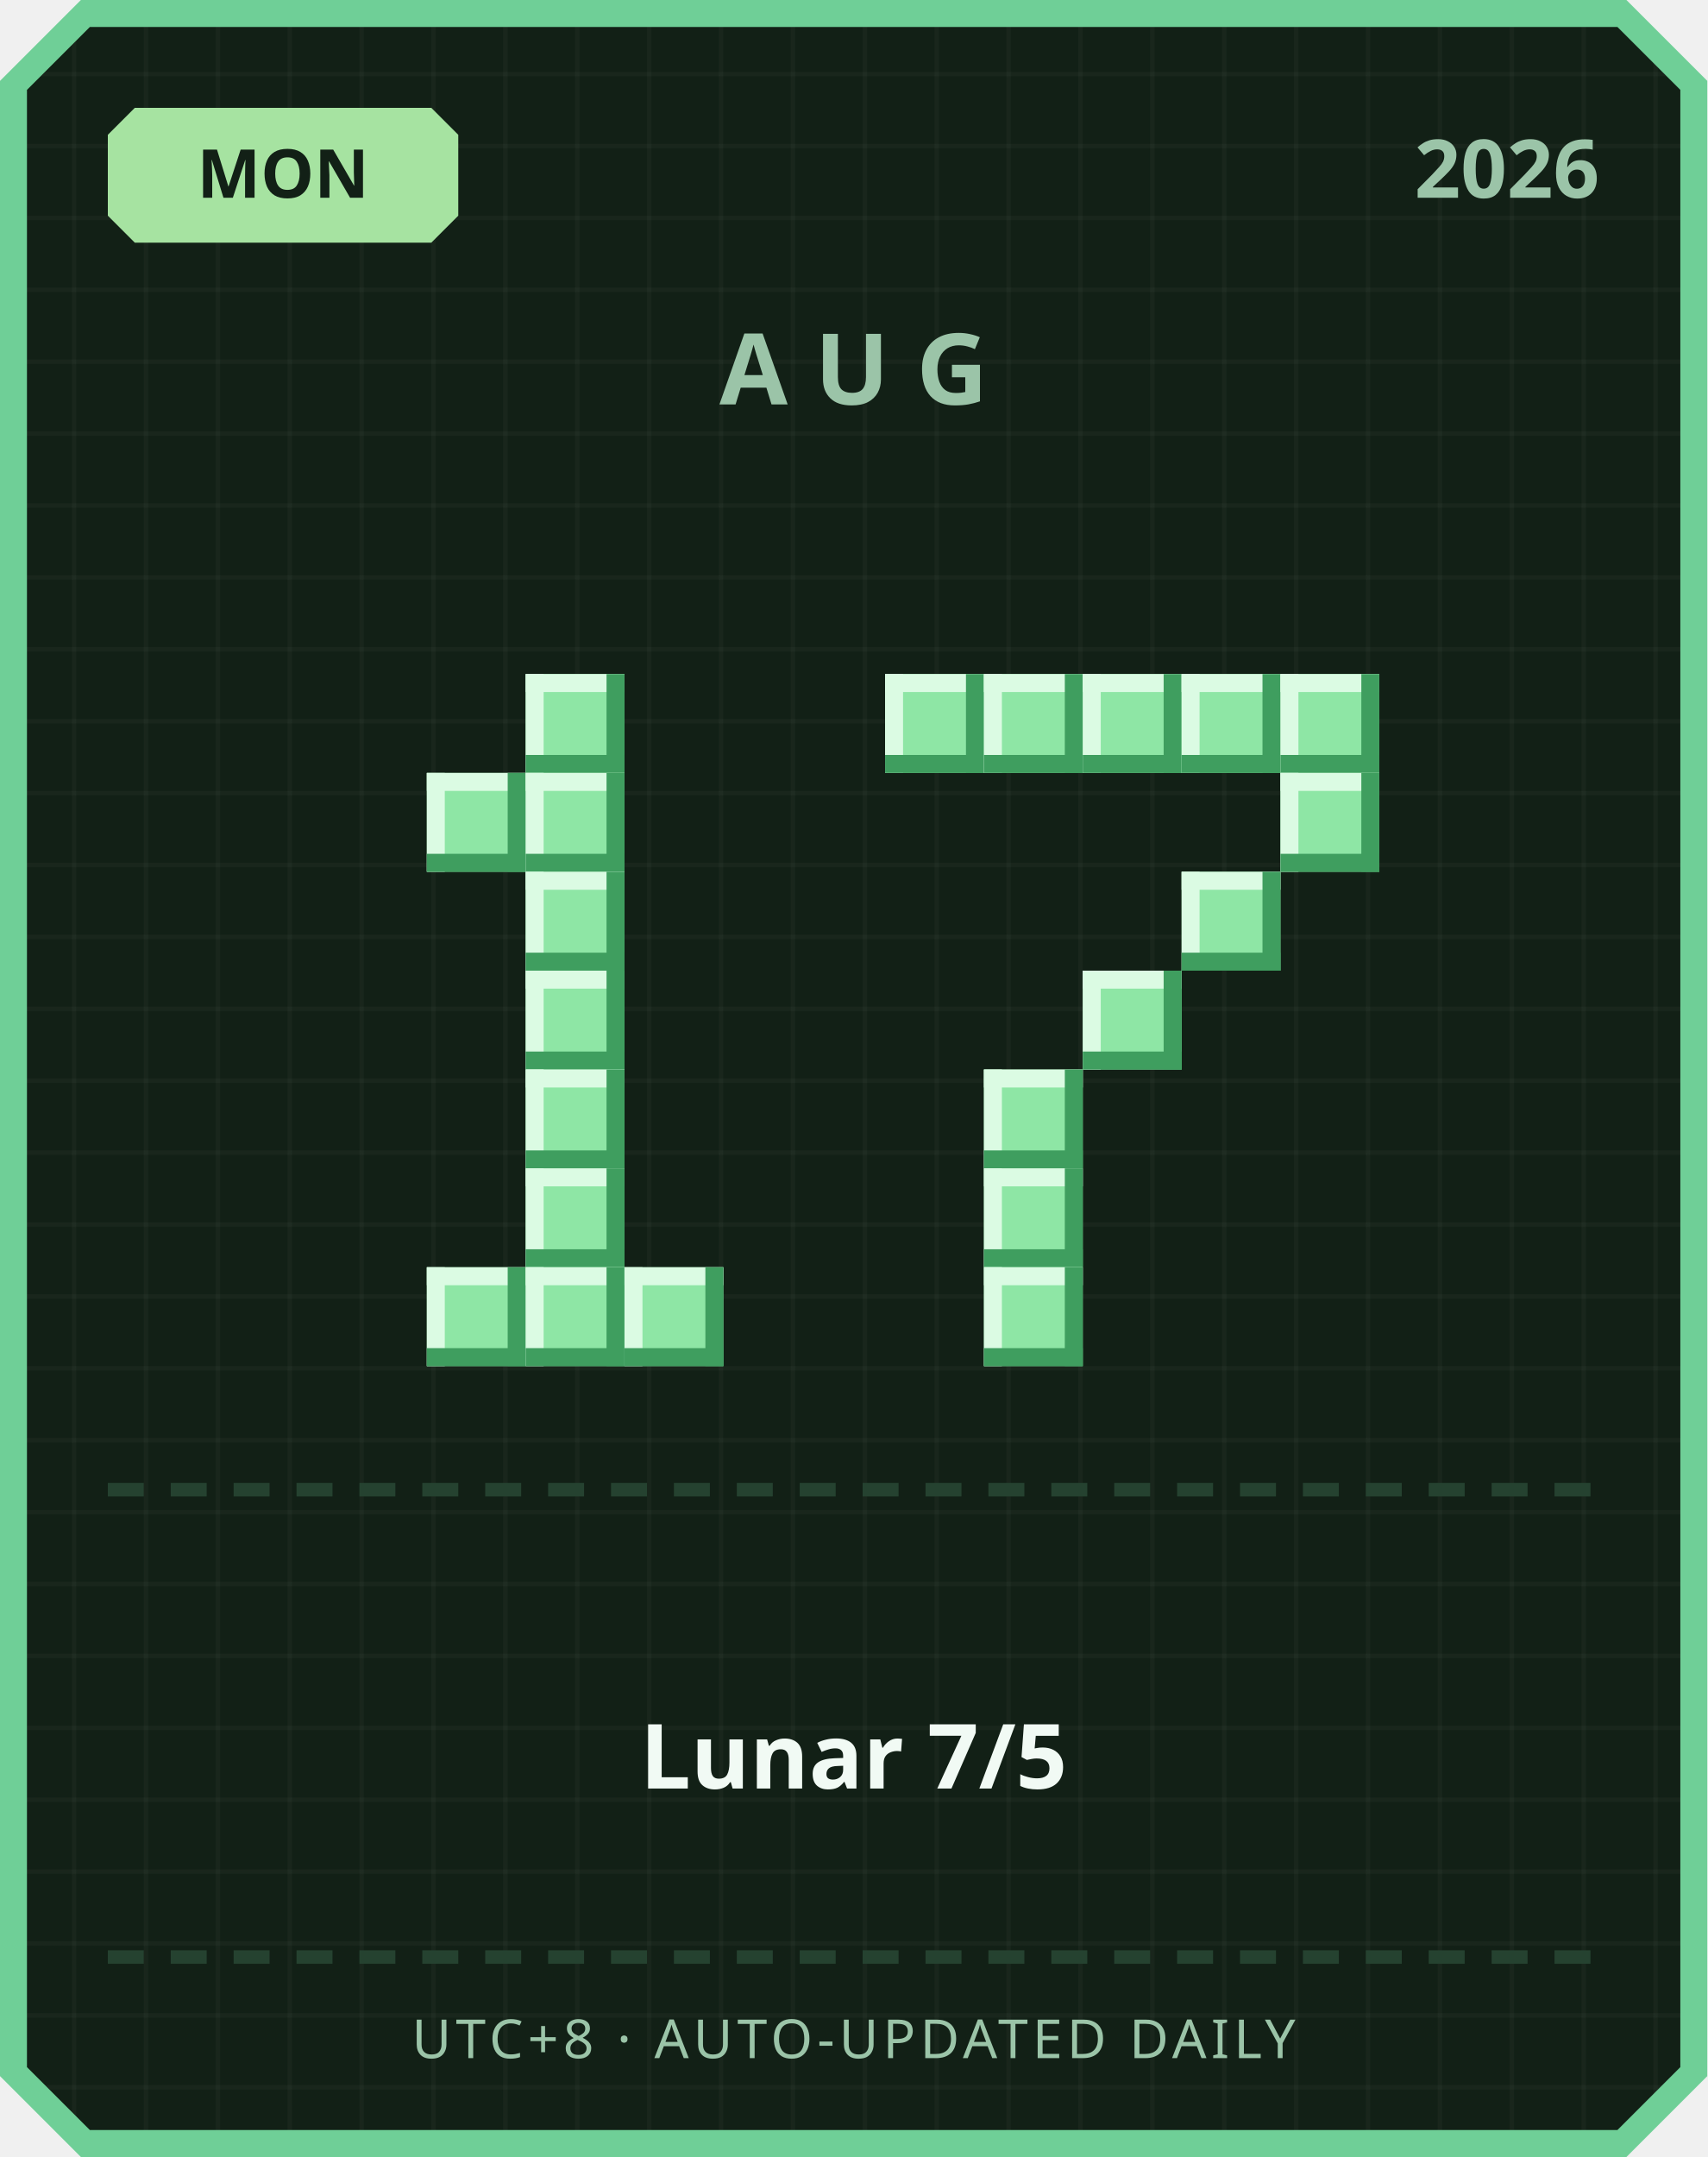
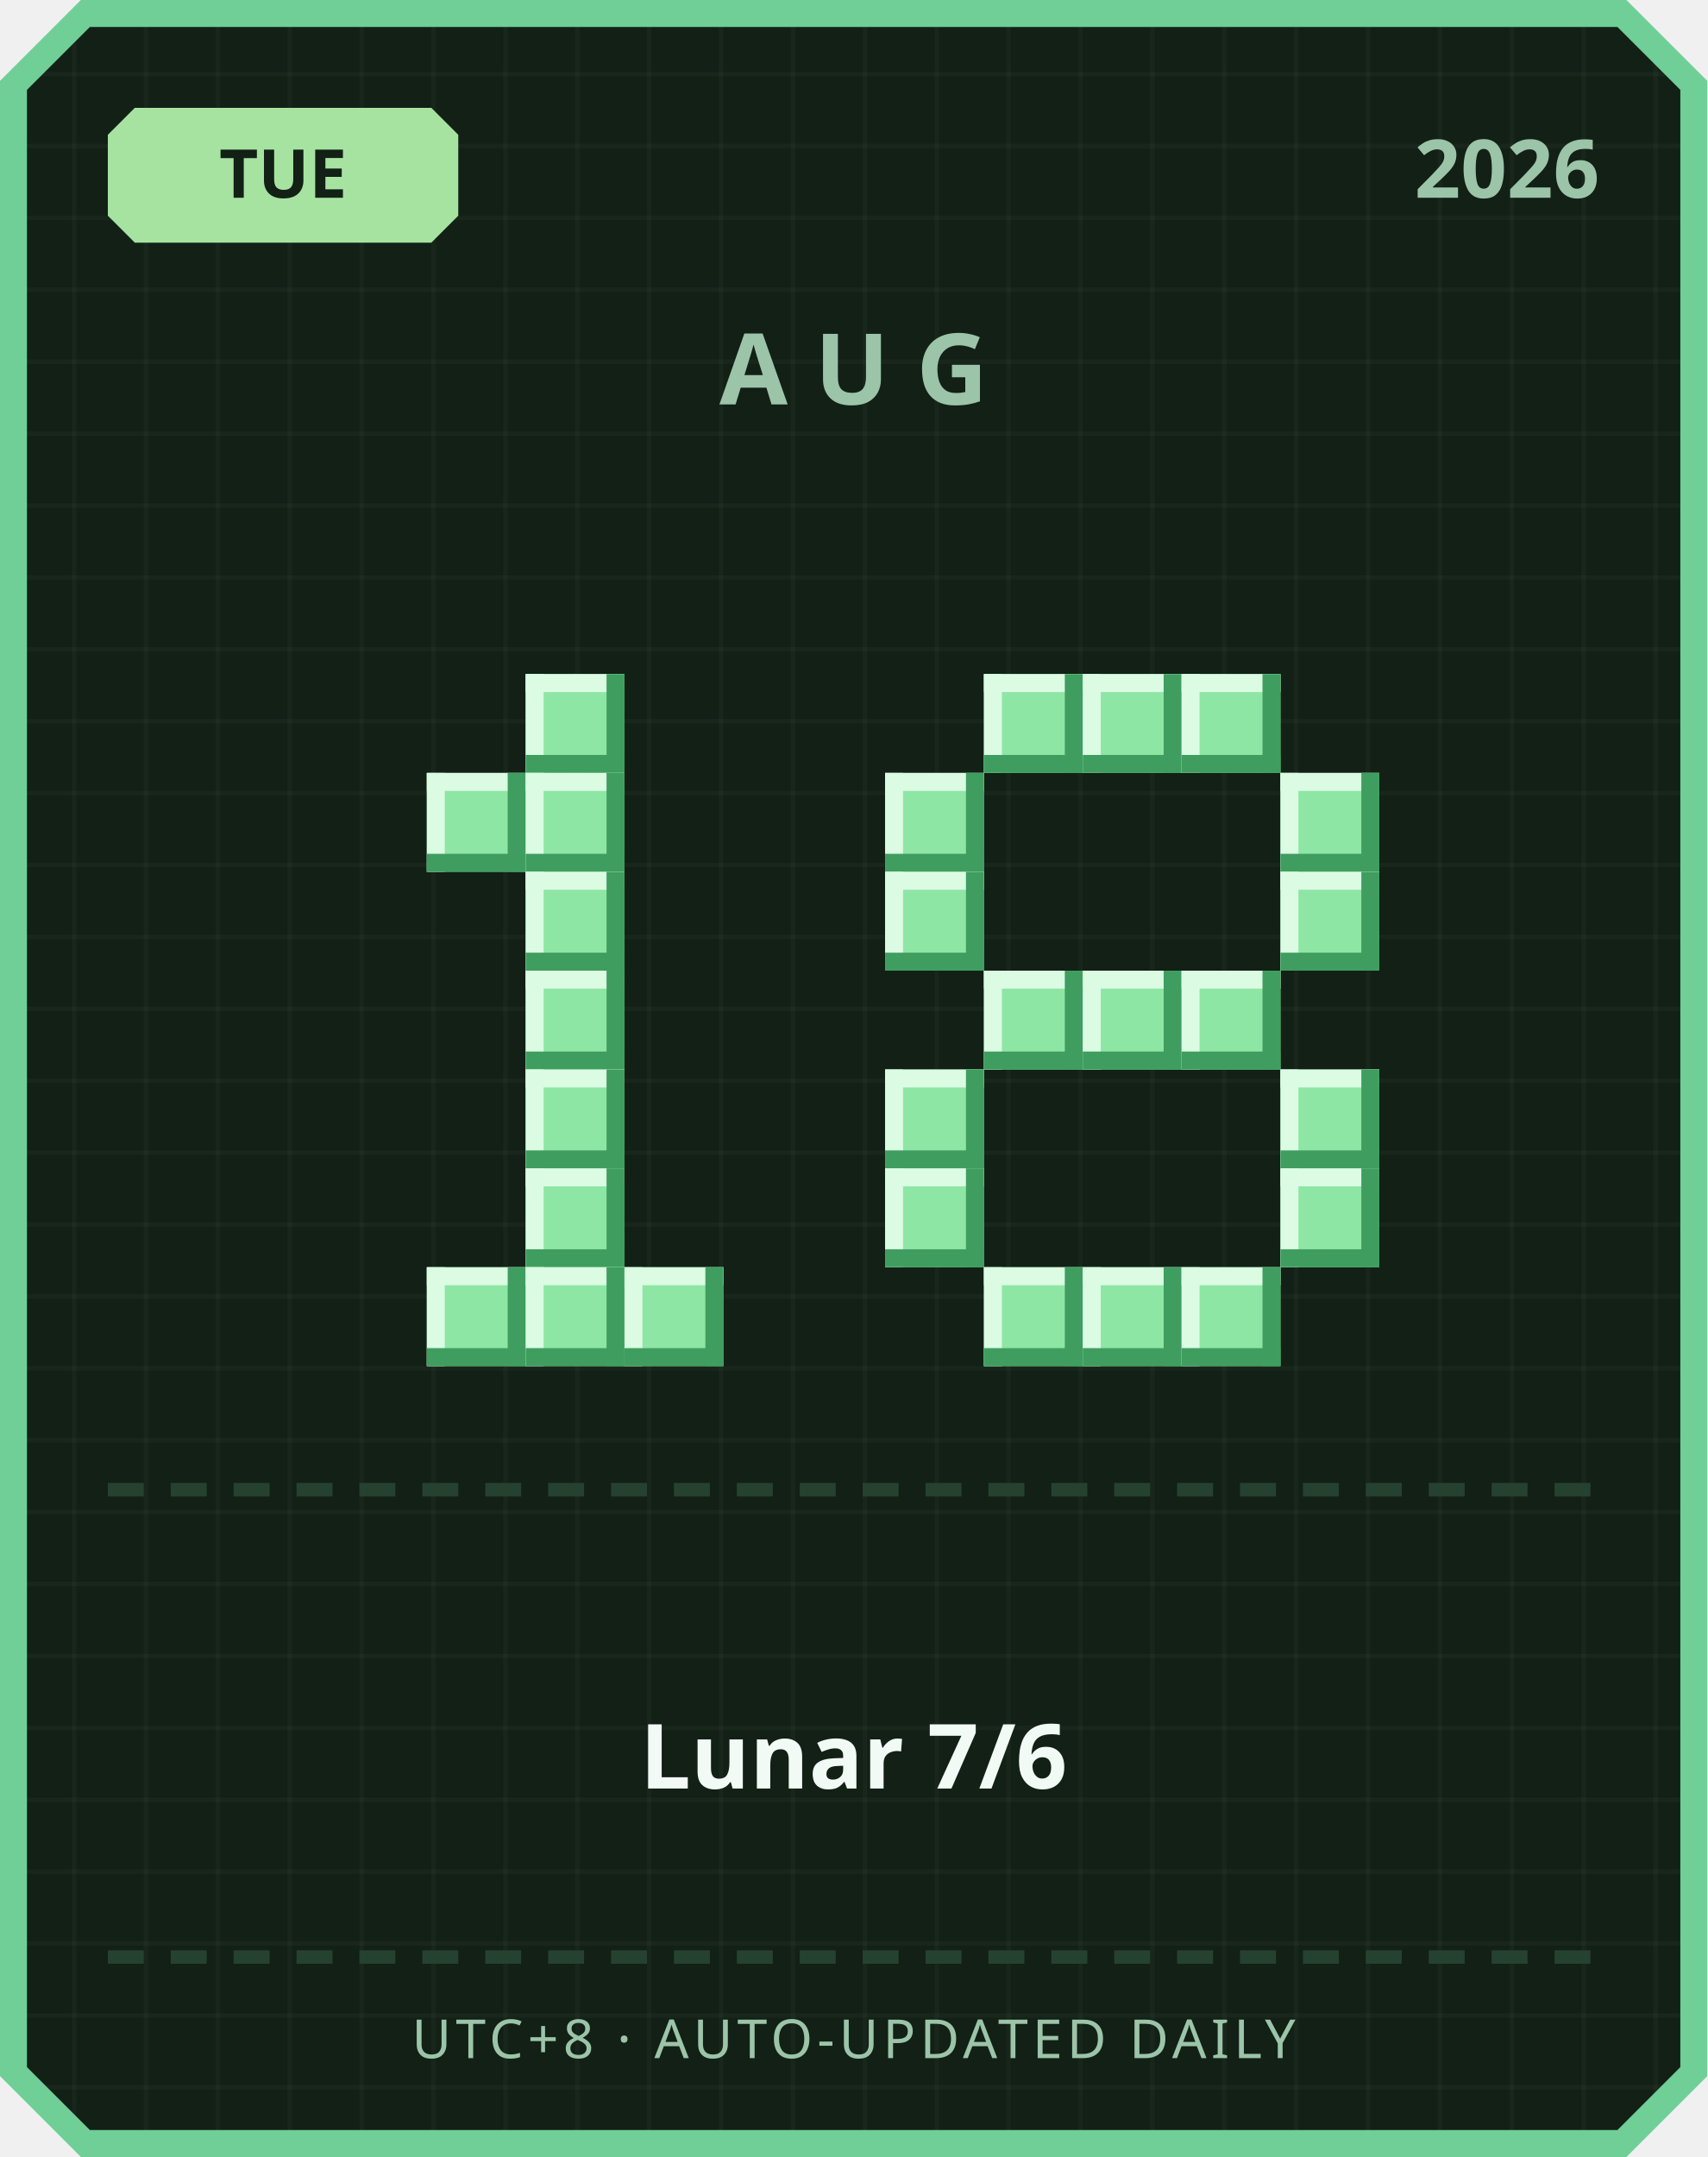
<svg xmlns="http://www.w3.org/2000/svg" width="380" height="480" viewBox="0 0 380 480">
  <defs>
    <pattern id="grid" width="16" height="16" patternUnits="userSpaceOnUse">
      <rect width="16" height="16" fill="#122016" />
      <rect width="1" height="16" fill="#ffffff" opacity="0.03" />
      <rect width="16" height="1" fill="#ffffff" opacity="0.03" />
    </pattern>
  </defs>
  <path d="M 18,0 L 362,0 L 380,18 L 380,462 L 362,480 L 18,480 L 0,462 L 0,18 Z" fill="#6fcf97" />
  <path d="M 20,6 L 360,6 L 374,20 L 374,460 L 360,474 L 20,474 L 6,460 L 6,20 Z" fill="url(#grid)" />
  <path d="M 30,24 L 96,24 L 102,30 L 102,48 L 96,54 L 30,54 L 24,48 L 24,30 Z" fill="#a6e3a1" />
-   <text x="63" y="44" text-anchor="middle" font-family="'Segoe UI', sans-serif" font-size="15" font-weight="700" fill="#122016">MON</text>
+   <text x="63" y="44" text-anchor="middle" font-family="'Segoe UI', sans-serif" font-size="15" font-weight="700" fill="#122016">TUE</text>
  <text x="356" y="44" text-anchor="end" font-family="'Segoe UI', sans-serif" font-size="18" font-weight="700" fill="#9bc4a8">2026</text>
  <text x="190" y="90" text-anchor="middle" font-family="'Segoe UI', sans-serif" font-size="22" font-weight="700" letter-spacing="6" fill="#9bc4a8">AUG</text>
  <rect x="117" y="150" width="22" height="22" fill="#8ee6a5" />
  <rect x="117" y="150" width="22" height="4" fill="#dbfbe3" />
  <rect x="117" y="150" width="4" height="22" fill="#dbfbe3" />
  <rect x="117" y="168" width="22" height="4" fill="#3f9e5f" />
  <rect x="135" y="150" width="4" height="22" fill="#3f9e5f" />
  <rect x="95" y="172" width="22" height="22" fill="#8ee6a5" />
  <rect x="95" y="172" width="22" height="4" fill="#dbfbe3" />
  <rect x="95" y="172" width="4" height="22" fill="#dbfbe3" />
  <rect x="95" y="190" width="22" height="4" fill="#3f9e5f" />
  <rect x="113" y="172" width="4" height="22" fill="#3f9e5f" />
  <rect x="117" y="172" width="22" height="22" fill="#8ee6a5" />
  <rect x="117" y="172" width="22" height="4" fill="#dbfbe3" />
  <rect x="117" y="172" width="4" height="22" fill="#dbfbe3" />
  <rect x="117" y="190" width="22" height="4" fill="#3f9e5f" />
  <rect x="135" y="172" width="4" height="22" fill="#3f9e5f" />
  <rect x="117" y="194" width="22" height="22" fill="#8ee6a5" />
  <rect x="117" y="194" width="22" height="4" fill="#dbfbe3" />
  <rect x="117" y="194" width="4" height="22" fill="#dbfbe3" />
  <rect x="117" y="212" width="22" height="4" fill="#3f9e5f" />
  <rect x="135" y="194" width="4" height="22" fill="#3f9e5f" />
  <rect x="117" y="216" width="22" height="22" fill="#8ee6a5" />
  <rect x="117" y="216" width="22" height="4" fill="#dbfbe3" />
  <rect x="117" y="216" width="4" height="22" fill="#dbfbe3" />
  <rect x="117" y="234" width="22" height="4" fill="#3f9e5f" />
  <rect x="135" y="216" width="4" height="22" fill="#3f9e5f" />
  <rect x="117" y="238" width="22" height="22" fill="#8ee6a5" />
  <rect x="117" y="238" width="22" height="4" fill="#dbfbe3" />
  <rect x="117" y="238" width="4" height="22" fill="#dbfbe3" />
  <rect x="117" y="256" width="22" height="4" fill="#3f9e5f" />
  <rect x="135" y="238" width="4" height="22" fill="#3f9e5f" />
  <rect x="117" y="260" width="22" height="22" fill="#8ee6a5" />
  <rect x="117" y="260" width="22" height="4" fill="#dbfbe3" />
  <rect x="117" y="260" width="4" height="22" fill="#dbfbe3" />
  <rect x="117" y="278" width="22" height="4" fill="#3f9e5f" />
  <rect x="135" y="260" width="4" height="22" fill="#3f9e5f" />
  <rect x="95" y="282" width="22" height="22" fill="#8ee6a5" />
  <rect x="95" y="282" width="22" height="4" fill="#dbfbe3" />
  <rect x="95" y="282" width="4" height="22" fill="#dbfbe3" />
  <rect x="95" y="300" width="22" height="4" fill="#3f9e5f" />
  <rect x="113" y="282" width="4" height="22" fill="#3f9e5f" />
  <rect x="117" y="282" width="22" height="22" fill="#8ee6a5" />
  <rect x="117" y="282" width="22" height="4" fill="#dbfbe3" />
  <rect x="117" y="282" width="4" height="22" fill="#dbfbe3" />
  <rect x="117" y="300" width="22" height="4" fill="#3f9e5f" />
  <rect x="135" y="282" width="4" height="22" fill="#3f9e5f" />
  <rect x="139" y="282" width="22" height="22" fill="#8ee6a5" />
  <rect x="139" y="282" width="22" height="4" fill="#dbfbe3" />
  <rect x="139" y="282" width="4" height="22" fill="#dbfbe3" />
  <rect x="139" y="300" width="22" height="4" fill="#3f9e5f" />
  <rect x="157" y="282" width="4" height="22" fill="#3f9e5f" />
-   <rect x="197" y="150" width="22" height="22" fill="#8ee6a5" />
-   <rect x="197" y="150" width="22" height="4" fill="#dbfbe3" />
-   <rect x="197" y="150" width="4" height="22" fill="#dbfbe3" />
-   <rect x="197" y="168" width="22" height="4" fill="#3f9e5f" />
-   <rect x="215" y="150" width="4" height="22" fill="#3f9e5f" />
  <rect x="219" y="150" width="22" height="22" fill="#8ee6a5" />
  <rect x="219" y="150" width="22" height="4" fill="#dbfbe3" />
  <rect x="219" y="150" width="4" height="22" fill="#dbfbe3" />
  <rect x="219" y="168" width="22" height="4" fill="#3f9e5f" />
  <rect x="237" y="150" width="4" height="22" fill="#3f9e5f" />
  <rect x="241" y="150" width="22" height="22" fill="#8ee6a5" />
  <rect x="241" y="150" width="22" height="4" fill="#dbfbe3" />
  <rect x="241" y="150" width="4" height="22" fill="#dbfbe3" />
  <rect x="241" y="168" width="22" height="4" fill="#3f9e5f" />
  <rect x="259" y="150" width="4" height="22" fill="#3f9e5f" />
  <rect x="263" y="150" width="22" height="22" fill="#8ee6a5" />
  <rect x="263" y="150" width="22" height="4" fill="#dbfbe3" />
  <rect x="263" y="150" width="4" height="22" fill="#dbfbe3" />
  <rect x="263" y="168" width="22" height="4" fill="#3f9e5f" />
  <rect x="281" y="150" width="4" height="22" fill="#3f9e5f" />
-   <rect x="285" y="150" width="22" height="22" fill="#8ee6a5" />
-   <rect x="285" y="150" width="22" height="4" fill="#dbfbe3" />
-   <rect x="285" y="150" width="4" height="22" fill="#dbfbe3" />
-   <rect x="285" y="168" width="22" height="4" fill="#3f9e5f" />
-   <rect x="303" y="150" width="4" height="22" fill="#3f9e5f" />
+   <rect x="197" y="172" width="22" height="22" fill="#8ee6a5" />
+   <rect x="197" y="172" width="22" height="4" fill="#dbfbe3" />
+   <rect x="197" y="172" width="4" height="22" fill="#dbfbe3" />
+   <rect x="197" y="190" width="22" height="4" fill="#3f9e5f" />
+   <rect x="215" y="172" width="4" height="22" fill="#3f9e5f" />
  <rect x="285" y="172" width="22" height="22" fill="#8ee6a5" />
  <rect x="285" y="172" width="22" height="4" fill="#dbfbe3" />
  <rect x="285" y="172" width="4" height="22" fill="#dbfbe3" />
  <rect x="285" y="190" width="22" height="4" fill="#3f9e5f" />
  <rect x="303" y="172" width="4" height="22" fill="#3f9e5f" />
-   <rect x="263" y="194" width="22" height="22" fill="#8ee6a5" />
-   <rect x="263" y="194" width="22" height="4" fill="#dbfbe3" />
-   <rect x="263" y="194" width="4" height="22" fill="#dbfbe3" />
-   <rect x="263" y="212" width="22" height="4" fill="#3f9e5f" />
-   <rect x="281" y="194" width="4" height="22" fill="#3f9e5f" />
+   <rect x="197" y="194" width="22" height="22" fill="#8ee6a5" />
+   <rect x="197" y="194" width="22" height="4" fill="#dbfbe3" />
+   <rect x="197" y="194" width="4" height="22" fill="#dbfbe3" />
+   <rect x="197" y="212" width="22" height="4" fill="#3f9e5f" />
+   <rect x="215" y="194" width="4" height="22" fill="#3f9e5f" />
+   <rect x="285" y="194" width="22" height="22" fill="#8ee6a5" />
+   <rect x="285" y="194" width="22" height="4" fill="#dbfbe3" />
+   <rect x="285" y="194" width="4" height="22" fill="#dbfbe3" />
+   <rect x="285" y="212" width="22" height="4" fill="#3f9e5f" />
+   <rect x="303" y="194" width="4" height="22" fill="#3f9e5f" />
+   <rect x="219" y="216" width="22" height="22" fill="#8ee6a5" />
+   <rect x="219" y="216" width="22" height="4" fill="#dbfbe3" />
+   <rect x="219" y="216" width="4" height="22" fill="#dbfbe3" />
+   <rect x="219" y="234" width="22" height="4" fill="#3f9e5f" />
+   <rect x="237" y="216" width="4" height="22" fill="#3f9e5f" />
  <rect x="241" y="216" width="22" height="22" fill="#8ee6a5" />
  <rect x="241" y="216" width="22" height="4" fill="#dbfbe3" />
  <rect x="241" y="216" width="4" height="22" fill="#dbfbe3" />
  <rect x="241" y="234" width="22" height="4" fill="#3f9e5f" />
  <rect x="259" y="216" width="4" height="22" fill="#3f9e5f" />
-   <rect x="219" y="238" width="22" height="22" fill="#8ee6a5" />
-   <rect x="219" y="238" width="22" height="4" fill="#dbfbe3" />
-   <rect x="219" y="238" width="4" height="22" fill="#dbfbe3" />
-   <rect x="219" y="256" width="22" height="4" fill="#3f9e5f" />
-   <rect x="237" y="238" width="4" height="22" fill="#3f9e5f" />
-   <rect x="219" y="260" width="22" height="22" fill="#8ee6a5" />
-   <rect x="219" y="260" width="22" height="4" fill="#dbfbe3" />
-   <rect x="219" y="260" width="4" height="22" fill="#dbfbe3" />
-   <rect x="219" y="278" width="22" height="4" fill="#3f9e5f" />
-   <rect x="237" y="260" width="4" height="22" fill="#3f9e5f" />
+   <rect x="263" y="216" width="22" height="22" fill="#8ee6a5" />
+   <rect x="263" y="216" width="22" height="4" fill="#dbfbe3" />
+   <rect x="263" y="216" width="4" height="22" fill="#dbfbe3" />
+   <rect x="263" y="234" width="22" height="4" fill="#3f9e5f" />
+   <rect x="281" y="216" width="4" height="22" fill="#3f9e5f" />
+   <rect x="197" y="238" width="22" height="22" fill="#8ee6a5" />
+   <rect x="197" y="238" width="22" height="4" fill="#dbfbe3" />
+   <rect x="197" y="238" width="4" height="22" fill="#dbfbe3" />
+   <rect x="197" y="256" width="22" height="4" fill="#3f9e5f" />
+   <rect x="215" y="238" width="4" height="22" fill="#3f9e5f" />
+   <rect x="285" y="238" width="22" height="22" fill="#8ee6a5" />
+   <rect x="285" y="238" width="22" height="4" fill="#dbfbe3" />
+   <rect x="285" y="238" width="4" height="22" fill="#dbfbe3" />
+   <rect x="285" y="256" width="22" height="4" fill="#3f9e5f" />
+   <rect x="303" y="238" width="4" height="22" fill="#3f9e5f" />
+   <rect x="197" y="260" width="22" height="22" fill="#8ee6a5" />
+   <rect x="197" y="260" width="22" height="4" fill="#dbfbe3" />
+   <rect x="197" y="260" width="4" height="22" fill="#dbfbe3" />
+   <rect x="197" y="278" width="22" height="4" fill="#3f9e5f" />
+   <rect x="215" y="260" width="4" height="22" fill="#3f9e5f" />
+   <rect x="285" y="260" width="22" height="22" fill="#8ee6a5" />
+   <rect x="285" y="260" width="22" height="4" fill="#dbfbe3" />
+   <rect x="285" y="260" width="4" height="22" fill="#dbfbe3" />
+   <rect x="285" y="278" width="22" height="4" fill="#3f9e5f" />
+   <rect x="303" y="260" width="4" height="22" fill="#3f9e5f" />
  <rect x="219" y="282" width="22" height="22" fill="#8ee6a5" />
  <rect x="219" y="282" width="22" height="4" fill="#dbfbe3" />
  <rect x="219" y="282" width="4" height="22" fill="#dbfbe3" />
  <rect x="219" y="300" width="22" height="4" fill="#3f9e5f" />
  <rect x="237" y="282" width="4" height="22" fill="#3f9e5f" />
+   <rect x="241" y="282" width="22" height="22" fill="#8ee6a5" />
+   <rect x="241" y="282" width="22" height="4" fill="#dbfbe3" />
+   <rect x="241" y="282" width="4" height="22" fill="#dbfbe3" />
+   <rect x="241" y="300" width="22" height="4" fill="#3f9e5f" />
+   <rect x="259" y="282" width="4" height="22" fill="#3f9e5f" />
+   <rect x="263" y="282" width="22" height="22" fill="#8ee6a5" />
+   <rect x="263" y="282" width="22" height="4" fill="#dbfbe3" />
+   <rect x="263" y="282" width="4" height="22" fill="#dbfbe3" />
+   <rect x="263" y="300" width="22" height="4" fill="#3f9e5f" />
+   <rect x="281" y="282" width="4" height="22" fill="#3f9e5f" />
  <rect x="24" y="330" width="8" height="3" fill="#254230" />
  <rect x="38" y="330" width="8" height="3" fill="#254230" />
  <rect x="52" y="330" width="8" height="3" fill="#254230" />
  <rect x="66" y="330" width="8" height="3" fill="#254230" />
  <rect x="80" y="330" width="8" height="3" fill="#254230" />
  <rect x="94" y="330" width="8" height="3" fill="#254230" />
  <rect x="108" y="330" width="8" height="3" fill="#254230" />
  <rect x="122" y="330" width="8" height="3" fill="#254230" />
  <rect x="136" y="330" width="8" height="3" fill="#254230" />
  <rect x="150" y="330" width="8" height="3" fill="#254230" />
  <rect x="164" y="330" width="8" height="3" fill="#254230" />
  <rect x="178" y="330" width="8" height="3" fill="#254230" />
  <rect x="192" y="330" width="8" height="3" fill="#254230" />
  <rect x="206" y="330" width="8" height="3" fill="#254230" />
  <rect x="220" y="330" width="8" height="3" fill="#254230" />
  <rect x="234" y="330" width="8" height="3" fill="#254230" />
  <rect x="248" y="330" width="8" height="3" fill="#254230" />
  <rect x="262" y="330" width="8" height="3" fill="#254230" />
  <rect x="276" y="330" width="8" height="3" fill="#254230" />
  <rect x="290" y="330" width="8" height="3" fill="#254230" />
  <rect x="304" y="330" width="8" height="3" fill="#254230" />
  <rect x="318" y="330" width="8" height="3" fill="#254230" />
  <rect x="332" y="330" width="8" height="3" fill="#254230" />
  <rect x="346" y="330" width="8" height="3" fill="#254230" />
-   <text x="190" y="398" text-anchor="middle" font-family="'Segoe UI', 'Microsoft JhengHei', sans-serif" font-size="20" font-weight="700" fill="#f1faf4">Lunar 7/5</text>
+   <text x="190" y="398" text-anchor="middle" font-family="'Segoe UI', 'Microsoft JhengHei', sans-serif" font-size="20" font-weight="700" fill="#f1faf4">Lunar 7/6</text>
  <rect x="24" y="434" width="8" height="3" fill="#254230" />
  <rect x="38" y="434" width="8" height="3" fill="#254230" />
  <rect x="52" y="434" width="8" height="3" fill="#254230" />
  <rect x="66" y="434" width="8" height="3" fill="#254230" />
  <rect x="80" y="434" width="8" height="3" fill="#254230" />
  <rect x="94" y="434" width="8" height="3" fill="#254230" />
  <rect x="108" y="434" width="8" height="3" fill="#254230" />
  <rect x="122" y="434" width="8" height="3" fill="#254230" />
  <rect x="136" y="434" width="8" height="3" fill="#254230" />
  <rect x="150" y="434" width="8" height="3" fill="#254230" />
  <rect x="164" y="434" width="8" height="3" fill="#254230" />
  <rect x="178" y="434" width="8" height="3" fill="#254230" />
  <rect x="192" y="434" width="8" height="3" fill="#254230" />
  <rect x="206" y="434" width="8" height="3" fill="#254230" />
  <rect x="220" y="434" width="8" height="3" fill="#254230" />
  <rect x="234" y="434" width="8" height="3" fill="#254230" />
  <rect x="248" y="434" width="8" height="3" fill="#254230" />
  <rect x="262" y="434" width="8" height="3" fill="#254230" />
  <rect x="276" y="434" width="8" height="3" fill="#254230" />
  <rect x="290" y="434" width="8" height="3" fill="#254230" />
  <rect x="304" y="434" width="8" height="3" fill="#254230" />
  <rect x="318" y="434" width="8" height="3" fill="#254230" />
  <rect x="332" y="434" width="8" height="3" fill="#254230" />
  <rect x="346" y="434" width="8" height="3" fill="#254230" />
  <text x="190" y="458" text-anchor="middle" font-family="'Segoe UI', sans-serif" font-size="12" letter-spacing="1" fill="#9bc4a8">UTC+8 · AUTO-UPDATED DAILY</text>
</svg>
